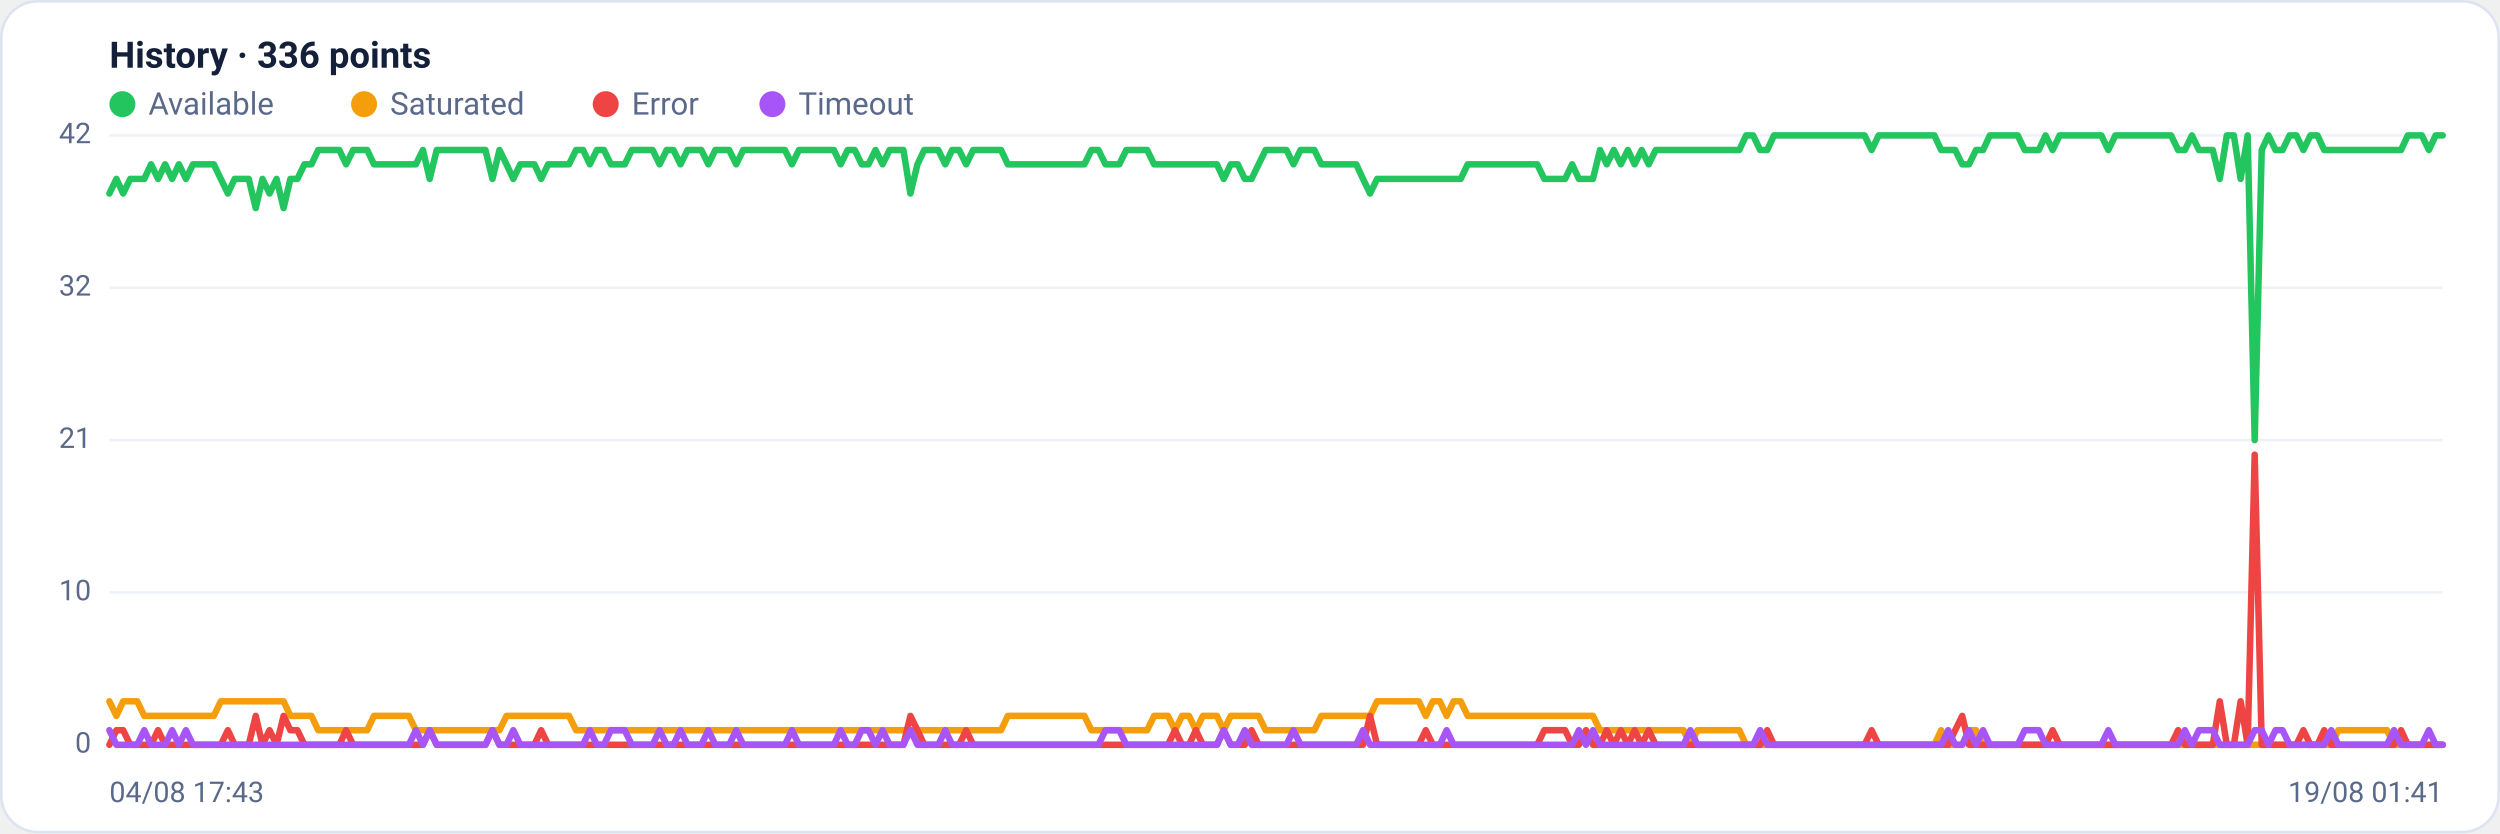
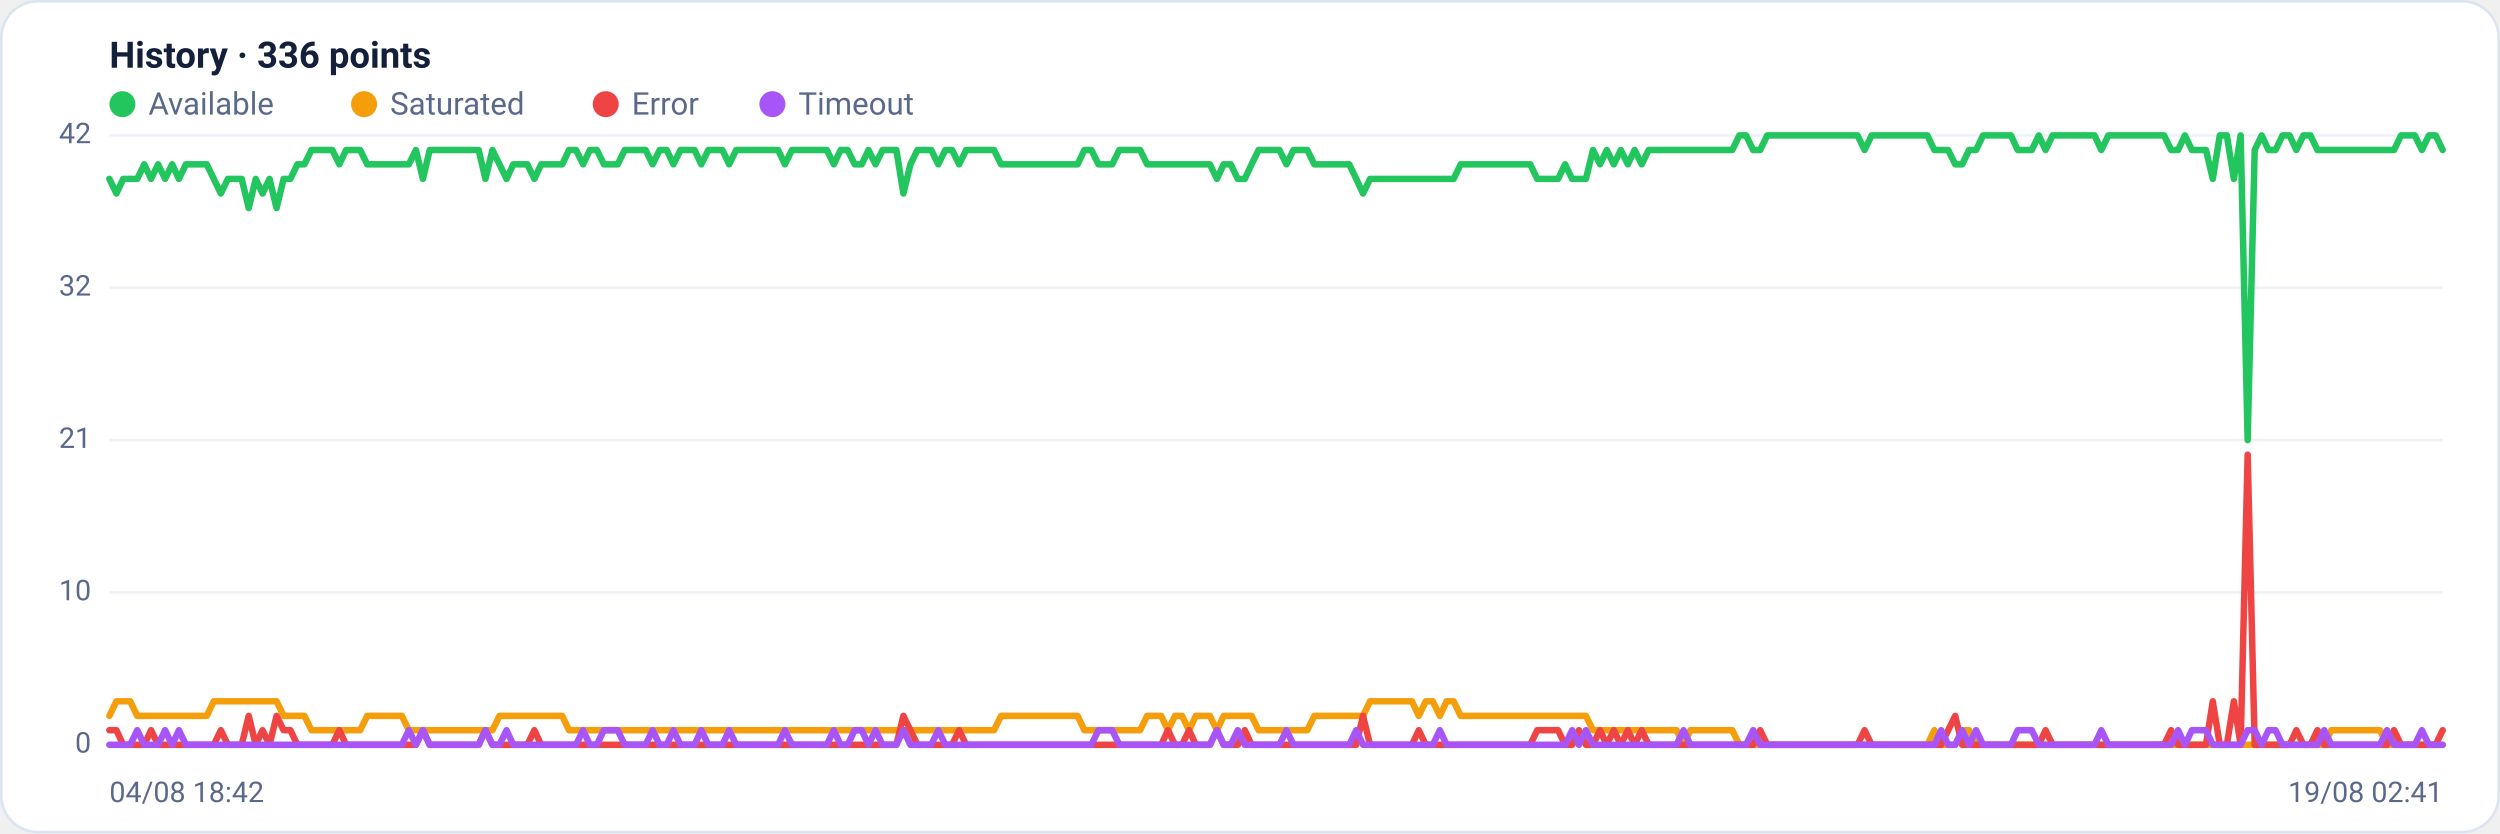
<svg xmlns="http://www.w3.org/2000/svg" viewBox="0 0 960 320" width="960" height="320" font-family="Segoe UI, system-ui, -apple-system, Roboto, Helvetica, Arial, sans-serif" role="img" aria-label="Availability history per region">
  <rect x="0.5" y="0.5" width="959" height="319" rx="14" fill="#ffffff" stroke="#dce3f1" />
  <text x="42" y="26" font-size="14" font-weight="600" fill="#14203a">History · 336 points</text>
  <circle cx="47" cy="40" r="5" fill="#22c55e" />
  <text x="57" y="44" font-size="12" fill="#5a688a">Available</text>
  <circle cx="139.8" cy="40" r="5" fill="#f59e0b" />
  <text x="149.8" y="44" font-size="12" fill="#5a688a">Saturated</text>
  <circle cx="232.6" cy="40" r="5" fill="#ef4444" />
  <text x="242.6" y="44" font-size="12" fill="#5a688a">Error</text>
  <circle cx="296.6" cy="40" r="5" fill="#a855f7" />
  <text x="306.6" y="44" font-size="12" fill="#5a688a">Timeout</text>
  <line x1="42" y1="286.0" x2="938" y2="286.0" stroke="#eef2f7" stroke-width="1" />
  <text x="35" y="289.0" text-anchor="end" font-size="11" fill="#5a688a">0</text>
  <line x1="42" y1="227.5" x2="938" y2="227.5" stroke="#eef2f7" stroke-width="1" />
  <text x="35" y="230.5" text-anchor="end" font-size="11" fill="#5a688a">10</text>
  <line x1="42" y1="169.0" x2="938" y2="169.0" stroke="#eef2f7" stroke-width="1" />
  <text x="35" y="172.0" text-anchor="end" font-size="11" fill="#5a688a">21</text>
  <line x1="42" y1="110.5" x2="938" y2="110.5" stroke="#eef2f7" stroke-width="1" />
  <text x="35" y="113.5" text-anchor="end" font-size="11" fill="#5a688a">32</text>
  <line x1="42" y1="52.0" x2="938" y2="52.0" stroke="#eef2f7" stroke-width="1" />
  <text x="35" y="55.0" text-anchor="end" font-size="11" fill="#5a688a">42</text>
-   <polyline fill="none" stroke="#22c55e" stroke-width="2.5" stroke-linejoin="round" stroke-linecap="round" points="42.0,74.3 44.7,68.7 47.3,74.3 50.0,68.7 52.7,68.7 55.4,68.7 58.0,63.1 60.7,68.7 63.4,63.1 66.1,68.7 68.7,63.1 71.4,68.7 74.1,63.1 76.8,63.1 79.4,63.1 82.1,63.1 84.8,68.7 87.5,74.3 90.1,68.7 92.8,68.7 95.5,68.7 98.2,79.9 100.8,68.7 103.5,74.3 106.2,68.7 108.9,79.9 111.5,68.7 114.2,68.7 116.9,63.1 119.6,63.1 122.2,57.6 124.9,57.6 127.6,57.6 130.3,57.6 132.9,63.1 135.6,57.6 138.3,57.6 141.0,57.6 143.6,63.1 146.3,63.1 149.0,63.1 151.7,63.1 154.3,63.1 157.0,63.1 159.7,63.1 162.4,57.6 165.0,68.7 167.7,57.6 170.4,57.6 173.1,57.6 175.7,57.6 178.4,57.6 181.1,57.6 183.8,57.6 186.4,57.6 189.1,68.7 191.8,57.6 194.5,63.1 197.1,68.7 199.8,63.1 202.5,63.1 205.2,63.1 207.8,68.7 210.5,63.1 213.2,63.1 215.9,63.1 218.5,63.1 221.2,57.6 223.9,57.6 226.5,63.1 229.2,57.6 231.9,57.6 234.6,63.1 237.2,63.1 239.9,63.1 242.6,57.6 245.3,57.6 247.9,57.6 250.6,57.6 253.3,63.1 256.0,57.6 258.6,57.6 261.3,63.1 264.0,57.6 266.7,57.6 269.3,57.6 272.0,63.1 274.7,57.6 277.4,57.6 280.0,57.6 282.7,63.1 285.4,57.6 288.1,57.6 290.7,57.6 293.4,57.6 296.1,57.6 298.8,57.6 301.4,57.6 304.1,63.1 306.8,57.6 309.5,57.6 312.1,57.6 314.8,57.6 317.5,57.6 320.2,57.6 322.8,63.1 325.5,57.6 328.2,57.6 330.9,63.1 333.5,63.1 336.2,57.6 338.9,63.1 341.6,57.6 344.2,57.6 346.9,57.6 349.6,74.3 352.3,63.1 354.9,57.6 357.6,57.6 360.3,57.6 363.0,63.1 365.6,57.6 368.3,57.6 371.0,63.1 373.7,57.6 376.3,57.6 379.0,57.6 381.7,57.6 384.4,57.6 387.0,63.1 389.7,63.1 392.4,63.1 395.1,63.1 397.7,63.1 400.4,63.1 403.1,63.1 405.7,63.1 408.4,63.1 411.1,63.1 413.8,63.1 416.4,63.1 419.1,57.6 421.8,57.6 424.5,63.1 427.1,63.1 429.8,63.1 432.5,57.6 435.2,57.6 437.8,57.6 440.5,57.6 443.2,63.1 445.9,63.1 448.5,63.1 451.2,63.1 453.9,63.1 456.6,63.1 459.2,63.1 461.9,63.1 464.6,63.1 467.3,63.1 469.9,68.7 472.6,63.1 475.3,63.1 478.0,68.7 480.6,68.7 483.3,63.1 486.0,57.6 488.7,57.6 491.3,57.6 494.0,57.6 496.7,63.1 499.4,57.6 502.0,57.6 504.7,57.6 507.4,63.1 510.1,63.1 512.7,63.1 515.4,63.1 518.1,63.1 520.8,63.1 523.4,68.7 526.1,74.3 528.8,68.7 531.5,68.7 534.1,68.7 536.8,68.7 539.5,68.7 542.2,68.7 544.8,68.7 547.5,68.7 550.2,68.7 552.9,68.7 555.5,68.7 558.2,68.7 560.9,68.7 563.6,63.1 566.2,63.1 568.9,63.1 571.6,63.1 574.3,63.1 576.9,63.1 579.6,63.1 582.3,63.1 584.9,63.1 587.6,63.1 590.3,63.1 593.0,68.7 595.6,68.7 598.3,68.7 601.0,68.7 603.7,63.1 606.3,68.7 609.0,68.7 611.7,68.7 614.4,57.6 617.0,63.1 619.7,57.6 622.4,63.1 625.1,57.6 627.7,63.1 630.4,57.6 633.1,63.1 635.8,57.6 638.4,57.6 641.1,57.6 643.8,57.6 646.5,57.6 649.1,57.6 651.8,57.6 654.5,57.6 657.2,57.6 659.8,57.6 662.5,57.6 665.2,57.6 667.9,57.6 670.5,52.0 673.2,52.0 675.9,57.6 678.6,57.6 681.2,52.0 683.9,52.0 686.6,52.0 689.3,52.0 691.9,52.0 694.6,52.0 697.3,52.0 700.0,52.0 702.6,52.0 705.3,52.0 708.0,52.0 710.7,52.0 713.3,52.0 716.0,52.0 718.7,57.6 721.4,52.0 724.0,52.0 726.7,52.0 729.4,52.0 732.1,52.0 734.7,52.0 737.4,52.0 740.1,52.0 742.8,52.0 745.4,57.6 748.1,57.6 750.8,57.6 753.5,63.1 756.1,63.1 758.8,57.6 761.5,57.6 764.1,52.0 766.8,52.0 769.5,52.0 772.2,52.0 774.8,52.0 777.5,57.6 780.2,57.6 782.9,57.6 785.5,52.0 788.2,57.6 790.9,52.0 793.6,52.0 796.2,52.0 798.9,52.0 801.6,52.0 804.3,52.0 806.9,52.0 809.6,57.6 812.3,52.0 815.0,52.0 817.6,52.0 820.3,52.0 823.0,52.0 825.7,52.0 828.3,52.0 831.0,52.0 833.7,52.0 836.4,57.6 839.0,57.6 841.7,52.0 844.4,57.6 847.1,57.6 849.7,57.6 852.4,68.7 855.1,52.0 857.8,52.0 860.4,68.7 863.1,52.0 865.8,169.0 868.5,57.6 871.1,52.0 873.8,57.6 876.5,57.6 879.2,52.0 881.8,52.0 884.5,57.6 887.2,52.0 889.9,52.0 892.5,57.6 895.2,57.6 897.9,57.6 900.6,57.6 903.2,57.6 905.9,57.6 908.6,57.6 911.3,57.6 913.9,57.6 916.6,57.6 919.3,57.6 922.0,57.6 924.6,52.0 927.3,52.0 930.0,52.0 932.7,57.6 935.3,52.0 938.0,52.0" />
-   <polyline fill="none" stroke="#f59e0b" stroke-width="2.5" stroke-linejoin="round" stroke-linecap="round" points="42.0,269.3 44.7,274.9 47.3,269.3 50.0,269.3 52.7,269.3 55.4,274.9 58.0,274.9 60.7,274.9 63.4,274.9 66.1,274.9 68.7,274.9 71.4,274.9 74.1,274.9 76.8,274.9 79.4,274.9 82.1,274.9 84.8,269.3 87.5,269.3 90.1,269.3 92.8,269.3 95.5,269.3 98.2,269.3 100.8,269.3 103.5,269.3 106.2,269.3 108.9,269.3 111.5,274.9 114.2,274.9 116.9,274.9 119.6,274.9 122.2,280.4 124.9,280.4 127.6,280.4 130.3,280.4 132.9,280.4 135.6,280.4 138.3,280.4 141.0,280.4 143.6,274.9 146.3,274.9 149.0,274.9 151.7,274.9 154.3,274.9 157.0,274.9 159.7,280.4 162.4,280.4 165.0,280.4 167.7,280.4 170.4,280.4 173.1,280.4 175.7,280.4 178.4,280.4 181.1,280.4 183.8,280.4 186.4,280.4 189.1,280.4 191.8,280.4 194.5,274.9 197.1,274.9 199.8,274.9 202.5,274.9 205.2,274.9 207.8,274.9 210.5,274.9 213.2,274.9 215.9,274.9 218.5,274.9 221.2,280.4 223.9,280.4 226.5,280.4 229.2,280.4 231.9,280.4 234.6,280.4 237.2,280.4 239.9,280.4 242.6,280.4 245.3,280.4 247.9,280.4 250.6,280.4 253.3,280.4 256.0,280.4 258.6,280.4 261.3,280.4 264.0,280.4 266.7,280.4 269.3,280.4 272.0,280.4 274.7,280.4 277.4,280.4 280.0,280.4 282.7,280.4 285.4,280.4 288.1,280.4 290.7,280.4 293.4,280.4 296.1,280.4 298.8,280.4 301.4,280.4 304.1,280.4 306.8,280.4 309.5,280.4 312.1,280.4 314.8,280.4 317.5,280.4 320.2,280.4 322.8,280.4 325.5,280.4 328.2,280.4 330.9,280.4 333.5,280.4 336.2,280.4 338.9,280.4 341.6,280.4 344.2,280.4 346.9,280.4 349.6,280.4 352.3,280.4 354.9,280.4 357.6,280.4 360.3,280.4 363.0,280.4 365.6,280.4 368.3,280.4 371.0,280.4 373.7,280.4 376.3,280.4 379.0,280.4 381.7,280.4 384.4,280.4 387.0,274.9 389.7,274.9 392.4,274.9 395.1,274.9 397.7,274.9 400.4,274.9 403.1,274.9 405.7,274.9 408.4,274.9 411.1,274.9 413.8,274.9 416.4,274.9 419.1,280.4 421.8,280.4 424.5,280.4 427.1,280.4 429.8,280.4 432.5,280.4 435.2,280.4 437.8,280.4 440.5,280.4 443.2,274.9 445.9,274.9 448.5,274.9 451.2,280.4 453.9,274.9 456.6,274.9 459.2,280.4 461.9,274.9 464.6,274.9 467.3,274.9 469.9,280.4 472.6,274.9 475.3,274.9 478.0,274.9 480.6,274.9 483.3,274.9 486.0,280.4 488.7,280.4 491.3,280.4 494.0,280.4 496.7,280.4 499.4,280.4 502.0,280.4 504.7,280.4 507.4,274.9 510.1,274.9 512.7,274.9 515.4,274.9 518.1,274.9 520.8,274.9 523.4,274.9 526.1,274.9 528.8,269.3 531.5,269.3 534.1,269.3 536.8,269.3 539.5,269.3 542.2,269.3 544.8,269.3 547.5,274.9 550.2,269.3 552.9,269.3 555.5,274.9 558.2,269.3 560.9,269.3 563.6,274.9 566.2,274.9 568.9,274.9 571.6,274.9 574.3,274.9 576.9,274.9 579.6,274.9 582.3,274.9 584.9,274.9 587.6,274.9 590.3,274.9 593.0,274.9 595.6,274.9 598.3,274.9 601.0,274.9 603.7,274.9 606.3,274.9 609.0,274.9 611.7,274.9 614.4,280.4 617.0,280.4 619.7,280.4 622.4,280.4 625.1,280.4 627.7,280.4 630.4,280.4 633.1,280.4 635.8,280.4 638.4,280.4 641.1,280.4 643.8,280.4 646.5,280.4 649.1,286.0 651.8,280.4 654.5,280.4 657.2,280.4 659.8,280.4 662.5,280.4 665.2,280.4 667.9,280.4 670.5,286.0 673.2,286.0 675.9,286.0 678.6,286.0 681.2,286.0 683.9,286.0 686.6,286.0 689.3,286.0 691.9,286.0 694.6,286.0 697.3,286.0 700.0,286.0 702.6,286.0 705.3,286.0 708.0,286.0 710.7,286.0 713.3,286.0 716.0,286.0 718.7,286.0 721.4,286.0 724.0,286.0 726.7,286.0 729.4,286.0 732.1,286.0 734.7,286.0 737.4,286.0 740.1,286.0 742.8,286.0 745.4,280.4 748.1,286.0 750.8,286.0 753.5,286.0 756.1,280.4 758.8,280.4 761.5,286.0 764.1,286.0 766.8,286.0 769.5,286.0 772.2,286.0 774.8,286.0 777.5,286.0 780.2,286.0 782.9,286.0 785.5,286.0 788.2,286.0 790.9,286.0 793.6,286.0 796.2,286.0 798.9,286.0 801.6,286.0 804.3,286.0 806.9,286.0 809.6,286.0 812.3,286.0 815.0,286.0 817.6,286.0 820.3,286.0 823.0,286.0 825.7,286.0 828.3,286.0 831.0,286.0 833.7,286.0 836.4,286.0 839.0,286.0 841.7,286.0 844.4,286.0 847.1,286.0 849.7,286.0 852.4,286.0 855.1,286.0 857.8,286.0 860.4,286.0 863.1,286.0 865.8,286.0 868.5,286.0 871.1,286.0 873.8,286.0 876.5,286.0 879.2,286.0 881.8,286.0 884.5,286.0 887.2,286.0 889.9,286.0 892.5,286.0 895.2,286.0 897.9,280.4 900.6,280.4 903.2,280.4 905.9,280.4 908.6,280.4 911.3,280.4 913.9,280.4 916.6,280.4 919.3,286.0 922.0,286.0 924.6,286.0 927.3,286.0 930.0,286.0 932.7,286.0 935.3,286.0 938.0,286.0" />
-   <polyline fill="none" stroke="#ef4444" stroke-width="2.5" stroke-linejoin="round" stroke-linecap="round" points="42.0,286.0 44.7,280.4 47.3,280.4 50.0,286.0 52.7,286.0 55.4,286.0 58.0,286.0 60.7,280.4 63.4,286.0 66.1,286.0 68.7,286.0 71.4,286.0 74.1,286.0 76.8,286.0 79.4,286.0 82.1,286.0 84.8,286.0 87.5,280.4 90.1,286.0 92.8,286.0 95.5,286.0 98.2,274.9 100.8,286.0 103.5,280.4 106.2,286.0 108.9,274.9 111.5,280.4 114.2,280.4 116.9,286.0 119.6,286.0 122.2,286.0 124.9,286.0 127.6,286.0 130.3,286.0 132.9,280.4 135.6,286.0 138.3,286.0 141.0,286.0 143.6,286.0 146.3,286.0 149.0,286.0 151.7,286.0 154.3,286.0 157.0,286.0 159.7,286.0 162.4,286.0 165.0,280.4 167.7,286.0 170.4,286.0 173.1,286.0 175.7,286.0 178.4,286.0 181.1,286.0 183.8,286.0 186.4,286.0 189.1,280.4 191.8,286.0 194.5,286.0 197.1,286.0 199.8,286.0 202.5,286.0 205.2,286.0 207.8,280.4 210.5,286.0 213.2,286.0 215.9,286.0 218.5,286.0 221.2,286.0 223.9,286.0 226.5,286.0 229.2,286.0 231.9,286.0 234.6,286.0 237.2,286.0 239.9,286.0 242.6,286.0 245.3,286.0 247.9,286.0 250.6,286.0 253.3,286.0 256.0,286.0 258.6,286.0 261.3,286.0 264.0,286.0 266.7,286.0 269.3,286.0 272.0,286.0 274.7,286.0 277.4,286.0 280.0,286.0 282.7,286.0 285.4,286.0 288.1,286.0 290.7,286.0 293.4,286.0 296.1,286.0 298.8,286.0 301.4,286.0 304.1,286.0 306.8,286.0 309.5,286.0 312.1,286.0 314.8,286.0 317.5,286.0 320.2,286.0 322.8,286.0 325.5,286.0 328.2,286.0 330.9,286.0 333.5,286.0 336.2,286.0 338.9,286.0 341.6,286.0 344.2,286.0 346.9,286.0 349.6,274.9 352.3,280.4 354.9,286.0 357.6,286.0 360.3,286.0 363.0,286.0 365.6,286.0 368.3,286.0 371.0,280.4 373.7,286.0 376.3,286.0 379.0,286.0 381.7,286.0 384.4,286.0 387.0,286.0 389.7,286.0 392.4,286.0 395.1,286.0 397.7,286.0 400.4,286.0 403.1,286.0 405.7,286.0 408.4,286.0 411.1,286.0 413.8,286.0 416.4,286.0 419.1,286.0 421.8,286.0 424.5,286.0 427.1,286.0 429.8,286.0 432.5,286.0 435.2,286.0 437.8,286.0 440.5,286.0 443.2,286.0 445.9,286.0 448.5,286.0 451.2,280.4 453.9,286.0 456.6,286.0 459.2,280.4 461.9,286.0 464.6,286.0 467.3,286.0 469.9,280.4 472.6,286.0 475.3,286.0 478.0,286.0 480.6,280.4 483.3,286.0 486.0,286.0 488.7,286.0 491.3,286.0 494.0,286.0 496.7,286.0 499.4,286.0 502.0,286.0 504.7,286.0 507.4,286.0 510.1,286.0 512.7,286.0 515.4,286.0 518.1,286.0 520.8,286.0 523.4,286.0 526.1,274.9 528.8,286.0 531.5,286.0 534.1,286.0 536.8,286.0 539.5,286.0 542.2,286.0 544.8,286.0 547.5,280.4 550.2,286.0 552.9,286.0 555.5,286.0 558.2,286.0 560.9,286.0 563.6,286.0 566.2,286.0 568.9,286.0 571.6,286.0 574.3,286.0 576.9,286.0 579.6,286.0 582.3,286.0 584.9,286.0 587.6,286.0 590.3,286.0 593.0,280.4 595.6,280.4 598.3,280.4 601.0,280.4 603.7,286.0 606.3,286.0 609.0,280.4 611.7,286.0 614.4,286.0 617.0,280.4 619.7,286.0 622.4,280.4 625.1,286.0 627.7,280.4 630.4,286.0 633.1,280.4 635.8,286.0 638.4,286.0 641.1,286.0 643.8,286.0 646.5,286.0 649.1,286.0 651.8,286.0 654.5,286.0 657.2,286.0 659.8,286.0 662.5,286.0 665.2,286.0 667.9,286.0 670.5,286.0 673.2,286.0 675.9,286.0 678.6,280.4 681.2,286.0 683.9,286.0 686.6,286.0 689.3,286.0 691.9,286.0 694.6,286.0 697.3,286.0 700.0,286.0 702.6,286.0 705.3,286.0 708.0,286.0 710.7,286.0 713.3,286.0 716.0,286.0 718.7,280.4 721.4,286.0 724.0,286.0 726.7,286.0 729.4,286.0 732.1,286.0 734.7,286.0 737.4,286.0 740.1,286.0 742.8,286.0 745.4,286.0 748.1,286.0 750.8,280.4 753.5,274.9 756.1,286.0 758.8,286.0 761.5,286.0 764.1,286.0 766.8,286.0 769.5,286.0 772.2,286.0 774.8,286.0 777.5,286.0 780.2,286.0 782.9,286.0 785.5,286.0 788.2,280.4 790.9,286.0 793.6,286.0 796.2,286.0 798.9,286.0 801.6,286.0 804.3,286.0 806.9,286.0 809.6,286.0 812.3,286.0 815.0,286.0 817.6,286.0 820.3,286.0 823.0,286.0 825.7,286.0 828.3,286.0 831.0,286.0 833.7,286.0 836.4,280.4 839.0,286.0 841.7,286.0 844.4,286.0 847.1,286.0 849.7,286.0 852.4,269.3 855.1,286.0 857.8,286.0 860.4,269.3 863.1,286.0 865.8,174.6 868.5,286.0 871.1,286.0 873.8,286.0 876.5,286.0 879.2,286.0 881.8,286.0 884.5,280.4 887.2,286.0 889.9,286.0 892.5,280.4 895.2,286.0 897.9,286.0 900.6,286.0 903.2,286.0 905.9,286.0 908.6,286.0 911.3,286.0 913.9,286.0 916.6,286.0 919.3,286.0 922.0,280.4 924.6,286.0 927.3,286.0 930.0,286.0 932.7,286.0 935.3,286.0 938.0,286.0" />
-   <polyline fill="none" stroke="#a855f7" stroke-width="2.5" stroke-linejoin="round" stroke-linecap="round" points="42.0,280.4 44.7,286.0 47.3,286.0 50.0,286.0 52.7,286.0 55.4,280.4 58.0,286.0 60.7,286.0 63.4,286.0 66.1,280.4 68.7,286.0 71.4,280.4 74.1,286.0 76.8,286.0 79.4,286.0 82.1,286.0 84.8,286.0 87.5,286.0 90.1,286.0 92.8,286.0 95.5,286.0 98.2,286.0 100.8,286.0 103.5,286.0 106.2,286.0 108.9,286.0 111.5,286.0 114.2,286.0 116.9,286.0 119.6,286.0 122.2,286.0 124.9,286.0 127.6,286.0 130.3,286.0 132.9,286.0 135.6,286.0 138.3,286.0 141.0,286.0 143.6,286.0 146.3,286.0 149.0,286.0 151.7,286.0 154.3,286.0 157.0,286.0 159.7,280.4 162.4,286.0 165.0,280.4 167.7,286.0 170.4,286.0 173.1,286.0 175.7,286.0 178.4,286.0 181.1,286.0 183.8,286.0 186.4,286.0 189.1,280.4 191.8,286.0 194.5,286.0 197.1,280.4 199.8,286.0 202.5,286.0 205.2,286.0 207.8,286.0 210.5,286.0 213.2,286.0 215.9,286.0 218.5,286.0 221.2,286.0 223.9,286.0 226.5,280.4 229.2,286.0 231.9,286.0 234.6,280.4 237.2,280.4 239.9,280.4 242.6,286.0 245.3,286.0 247.9,286.0 250.6,286.0 253.3,280.4 256.0,286.0 258.6,286.0 261.3,280.4 264.0,286.0 266.7,286.0 269.3,286.0 272.0,280.4 274.7,286.0 277.4,286.0 280.0,286.0 282.7,280.4 285.4,286.0 288.1,286.0 290.7,286.0 293.4,286.0 296.1,286.0 298.8,286.0 301.4,286.0 304.1,280.4 306.8,286.0 309.5,286.0 312.1,286.0 314.8,286.0 317.5,286.0 320.2,286.0 322.8,280.4 325.5,286.0 328.2,286.0 330.9,280.4 333.5,280.4 336.2,286.0 338.9,280.4 341.6,286.0 344.2,286.0 346.9,286.0 349.6,280.4 352.3,286.0 354.9,286.0 357.6,286.0 360.3,286.0 363.0,280.4 365.6,286.0 368.3,286.0 371.0,286.0 373.7,286.0 376.3,286.0 379.0,286.0 381.7,286.0 384.4,286.0 387.0,286.0 389.7,286.0 392.4,286.0 395.1,286.0 397.7,286.0 400.4,286.0 403.1,286.0 405.7,286.0 408.4,286.0 411.1,286.0 413.8,286.0 416.4,286.0 419.1,286.0 421.8,286.0 424.5,280.4 427.1,280.4 429.8,280.4 432.5,286.0 435.2,286.0 437.8,286.0 440.5,286.0 443.2,286.0 445.9,286.0 448.5,286.0 451.2,286.0 453.9,286.0 456.6,286.0 459.2,286.0 461.9,286.0 464.6,286.0 467.3,286.0 469.9,280.4 472.6,286.0 475.3,286.0 478.0,280.4 480.6,286.0 483.3,286.0 486.0,286.0 488.7,286.0 491.3,286.0 494.0,286.0 496.7,280.4 499.4,286.0 502.0,286.0 504.7,286.0 507.4,286.0 510.1,286.0 512.7,286.0 515.4,286.0 518.1,286.0 520.8,286.0 523.4,280.4 526.1,286.0 528.8,286.0 531.5,286.0 534.1,286.0 536.8,286.0 539.5,286.0 542.2,286.0 544.8,286.0 547.5,286.0 550.2,286.0 552.9,286.0 555.5,280.4 558.2,286.0 560.9,286.0 563.6,286.0 566.2,286.0 568.9,286.0 571.6,286.0 574.3,286.0 576.9,286.0 579.6,286.0 582.3,286.0 584.9,286.0 587.6,286.0 590.3,286.0 593.0,286.0 595.6,286.0 598.3,286.0 601.0,286.0 603.7,286.0 606.3,280.4 609.0,286.0 611.7,280.4 614.4,286.0 617.0,286.0 619.7,286.0 622.4,286.0 625.1,286.0 627.7,286.0 630.4,286.0 633.1,286.0 635.8,286.0 638.4,286.0 641.1,286.0 643.8,286.0 646.5,286.0 649.1,280.4 651.8,286.0 654.5,286.0 657.2,286.0 659.8,286.0 662.5,286.0 665.2,286.0 667.9,286.0 670.5,286.0 673.2,286.0 675.9,280.4 678.6,286.0 681.2,286.0 683.9,286.0 686.6,286.0 689.3,286.0 691.9,286.0 694.6,286.0 697.3,286.0 700.0,286.0 702.6,286.0 705.3,286.0 708.0,286.0 710.7,286.0 713.3,286.0 716.0,286.0 718.7,286.0 721.4,286.0 724.0,286.0 726.7,286.0 729.4,286.0 732.1,286.0 734.7,286.0 737.4,286.0 740.1,286.0 742.8,286.0 745.4,286.0 748.1,280.4 750.8,286.0 753.5,286.0 756.1,280.4 758.8,286.0 761.5,280.4 764.1,286.0 766.8,286.0 769.5,286.0 772.2,286.0 774.8,286.0 777.5,280.4 780.2,280.4 782.9,280.4 785.5,286.0 788.2,286.0 790.9,286.0 793.6,286.0 796.2,286.0 798.9,286.0 801.6,286.0 804.3,286.0 806.9,286.0 809.6,280.4 812.3,286.0 815.0,286.0 817.6,286.0 820.3,286.0 823.0,286.0 825.7,286.0 828.3,286.0 831.0,286.0 833.7,286.0 836.4,286.0 839.0,280.4 841.7,286.0 844.4,280.4 847.1,280.4 849.7,280.4 852.4,286.0 855.1,286.0 857.8,286.0 860.4,286.0 863.1,286.0 865.8,280.4 868.5,280.4 871.1,286.0 873.8,280.4 876.5,280.4 879.2,286.0 881.8,286.0 884.5,286.0 887.2,286.0 889.9,286.0 892.5,286.0 895.2,280.4 897.9,286.0 900.6,286.0 903.2,286.0 905.9,286.0 908.6,286.0 911.3,286.0 913.9,286.0 916.6,286.0 919.3,280.4 922.0,286.0 924.6,286.0 927.3,286.0 930.0,286.0 932.7,280.4 935.3,286.0 938.0,286.0" />
-   <text x="42" y="308" font-size="11" fill="#5a688a">04/08 17:43</text>
-   <text x="938" y="308" text-anchor="end" font-size="11" fill="#5a688a">19/08 01:41</text>
+   <polyline fill="none" stroke="#22c55e" stroke-width="2.5" stroke-linejoin="round" stroke-linecap="round" points="42.0,68.7 44.7,74.3 47.3,68.7 50.0,68.7 52.7,68.7 55.4,63.1 58.0,68.7 60.7,63.1 63.4,68.7 66.1,63.1 68.7,68.7 71.4,63.1 74.1,63.1 76.8,63.1 79.4,63.1 82.1,68.7 84.8,74.3 87.5,68.7 90.1,68.7 92.8,68.7 95.5,79.9 98.2,68.7 100.8,74.3 103.5,68.7 106.2,79.9 108.9,68.7 111.5,68.7 114.2,63.1 116.9,63.1 119.6,57.6 122.2,57.6 124.9,57.6 127.6,57.6 130.3,63.1 132.9,57.6 135.6,57.6 138.3,57.6 141.0,63.1 143.6,63.1 146.3,63.1 149.0,63.1 151.7,63.1 154.3,63.1 157.0,63.1 159.7,57.6 162.4,68.7 165.0,57.6 167.7,57.6 170.4,57.6 173.1,57.6 175.7,57.6 178.4,57.6 181.1,57.6 183.8,57.6 186.4,68.7 189.1,57.6 191.8,63.1 194.5,68.7 197.1,63.1 199.8,63.1 202.5,63.1 205.2,68.7 207.8,63.1 210.5,63.1 213.2,63.1 215.9,63.1 218.5,57.6 221.2,57.6 223.9,63.1 226.5,57.6 229.2,57.6 231.9,63.1 234.6,63.1 237.2,63.1 239.9,57.6 242.6,57.6 245.3,57.6 247.9,57.6 250.6,63.1 253.3,57.6 256.0,57.6 258.6,63.1 261.3,57.6 264.0,57.6 266.7,57.6 269.3,63.1 272.0,57.6 274.7,57.6 277.4,57.6 280.0,63.1 282.7,57.6 285.4,57.6 288.1,57.6 290.7,57.6 293.4,57.6 296.1,57.6 298.8,57.6 301.4,63.1 304.1,57.6 306.8,57.6 309.5,57.6 312.1,57.6 314.8,57.6 317.5,57.6 320.2,63.1 322.8,57.6 325.5,57.6 328.2,63.1 330.9,63.1 333.5,57.6 336.2,63.1 338.9,57.6 341.6,57.6 344.2,57.6 346.9,74.3 349.6,63.1 352.3,57.6 354.9,57.6 357.6,57.6 360.3,63.1 363.0,57.6 365.6,57.6 368.3,63.1 371.0,57.6 373.7,57.6 376.3,57.6 379.0,57.6 381.7,57.6 384.4,63.1 387.0,63.1 389.7,63.1 392.4,63.1 395.1,63.1 397.7,63.1 400.4,63.1 403.1,63.1 405.7,63.1 408.4,63.1 411.1,63.1 413.8,63.1 416.4,57.6 419.1,57.6 421.8,63.1 424.5,63.1 427.1,63.1 429.8,57.6 432.5,57.6 435.2,57.6 437.8,57.6 440.5,63.1 443.2,63.1 445.9,63.1 448.5,63.1 451.2,63.1 453.9,63.1 456.6,63.1 459.2,63.1 461.9,63.1 464.6,63.1 467.3,68.7 469.9,63.1 472.6,63.1 475.3,68.7 478.0,68.7 480.6,63.1 483.3,57.6 486.0,57.6 488.7,57.6 491.3,57.6 494.0,63.1 496.7,57.6 499.4,57.6 502.0,57.6 504.7,63.1 507.4,63.1 510.1,63.1 512.7,63.1 515.4,63.1 518.1,63.1 520.8,68.7 523.4,74.3 526.1,68.7 528.8,68.7 531.5,68.7 534.1,68.7 536.8,68.7 539.5,68.7 542.2,68.7 544.8,68.7 547.5,68.7 550.2,68.7 552.9,68.7 555.5,68.7 558.2,68.7 560.9,63.1 563.6,63.1 566.2,63.1 568.9,63.1 571.6,63.1 574.3,63.1 576.9,63.1 579.6,63.1 582.3,63.1 584.9,63.1 587.6,63.1 590.3,68.7 593.0,68.7 595.6,68.7 598.3,68.7 601.0,63.1 603.7,68.7 606.3,68.7 609.0,68.7 611.7,57.6 614.4,63.1 617.0,57.6 619.7,63.1 622.4,57.6 625.1,63.1 627.7,57.6 630.4,63.1 633.1,57.6 635.8,57.6 638.4,57.6 641.1,57.6 643.8,57.6 646.5,57.6 649.1,57.6 651.8,57.6 654.5,57.6 657.2,57.6 659.8,57.6 662.5,57.6 665.2,57.6 667.9,52.0 670.5,52.0 673.2,57.6 675.9,57.6 678.6,52.0 681.2,52.0 683.9,52.0 686.6,52.0 689.3,52.0 691.9,52.0 694.6,52.0 697.3,52.0 700.0,52.0 702.6,52.0 705.3,52.0 708.0,52.0 710.7,52.0 713.3,52.0 716.0,57.6 718.7,52.0 721.4,52.0 724.0,52.0 726.7,52.0 729.4,52.0 732.1,52.0 734.7,52.0 737.4,52.0 740.1,52.0 742.8,57.6 745.4,57.6 748.1,57.6 750.8,63.1 753.5,63.1 756.1,57.6 758.8,57.6 761.5,52.0 764.1,52.0 766.8,52.0 769.5,52.0 772.2,52.0 774.8,57.6 777.5,57.6 780.2,57.6 782.9,52.0 785.5,57.6 788.2,52.0 790.9,52.0 793.6,52.0 796.2,52.0 798.9,52.0 801.6,52.0 804.3,52.0 806.9,57.6 809.6,52.0 812.3,52.0 815.0,52.0 817.6,52.0 820.3,52.0 823.0,52.0 825.7,52.0 828.3,52.0 831.0,52.0 833.7,57.6 836.4,57.6 839.0,52.0 841.7,57.6 844.4,57.6 847.1,57.6 849.7,68.7 852.4,52.0 855.1,52.0 857.8,68.7 860.4,52.0 863.1,169.0 865.8,57.6 868.5,52.0 871.1,57.6 873.8,57.6 876.5,52.0 879.2,52.0 881.8,57.6 884.5,52.0 887.2,52.0 889.9,57.6 892.5,57.6 895.2,57.6 897.9,57.6 900.6,57.6 903.2,57.6 905.9,57.6 908.6,57.6 911.3,57.6 913.9,57.6 916.6,57.6 919.3,57.6 922.0,52.0 924.6,52.0 927.3,52.0 930.0,57.6 932.7,52.0 935.3,52.0 938.0,57.6" />
+   <polyline fill="none" stroke="#f59e0b" stroke-width="2.5" stroke-linejoin="round" stroke-linecap="round" points="42.0,274.9 44.7,269.3 47.3,269.3 50.0,269.3 52.7,274.9 55.4,274.9 58.0,274.9 60.7,274.9 63.4,274.9 66.1,274.9 68.7,274.9 71.4,274.9 74.1,274.9 76.8,274.9 79.4,274.9 82.1,269.3 84.8,269.3 87.5,269.3 90.1,269.3 92.8,269.3 95.5,269.3 98.2,269.3 100.8,269.3 103.5,269.3 106.2,269.3 108.9,274.9 111.5,274.9 114.2,274.9 116.9,274.9 119.6,280.4 122.2,280.4 124.9,280.4 127.6,280.4 130.3,280.4 132.9,280.4 135.6,280.4 138.3,280.4 141.0,274.9 143.6,274.9 146.3,274.9 149.0,274.9 151.7,274.9 154.3,274.9 157.0,280.4 159.7,280.4 162.4,280.4 165.0,280.4 167.7,280.4 170.4,280.4 173.1,280.4 175.7,280.4 178.4,280.4 181.1,280.4 183.8,280.4 186.4,280.4 189.1,280.4 191.8,274.9 194.5,274.9 197.1,274.9 199.8,274.9 202.5,274.9 205.2,274.9 207.8,274.9 210.5,274.9 213.2,274.9 215.9,274.9 218.5,280.4 221.2,280.4 223.9,280.4 226.5,280.4 229.2,280.4 231.9,280.4 234.6,280.4 237.2,280.4 239.9,280.4 242.6,280.4 245.3,280.4 247.9,280.4 250.6,280.4 253.3,280.4 256.0,280.4 258.6,280.4 261.3,280.4 264.0,280.4 266.7,280.4 269.3,280.4 272.0,280.4 274.7,280.4 277.4,280.4 280.0,280.4 282.7,280.4 285.4,280.4 288.1,280.4 290.7,280.4 293.4,280.4 296.1,280.4 298.8,280.4 301.4,280.4 304.1,280.4 306.8,280.4 309.5,280.4 312.1,280.4 314.8,280.4 317.5,280.4 320.2,280.4 322.8,280.4 325.5,280.4 328.2,280.4 330.9,280.4 333.5,280.4 336.2,280.4 338.9,280.4 341.6,280.4 344.2,280.4 346.9,280.4 349.6,280.4 352.3,280.4 354.9,280.4 357.6,280.4 360.3,280.4 363.0,280.4 365.6,280.4 368.3,280.4 371.0,280.4 373.7,280.4 376.3,280.4 379.0,280.4 381.7,280.4 384.4,274.9 387.0,274.9 389.7,274.9 392.4,274.9 395.1,274.9 397.7,274.9 400.4,274.9 403.1,274.9 405.7,274.9 408.4,274.9 411.1,274.9 413.8,274.9 416.4,280.4 419.1,280.4 421.8,280.4 424.5,280.4 427.1,280.4 429.8,280.4 432.5,280.4 435.2,280.4 437.8,280.4 440.5,274.9 443.2,274.9 445.9,274.9 448.5,280.4 451.2,274.9 453.9,274.9 456.6,280.4 459.2,274.9 461.9,274.9 464.6,274.9 467.3,280.4 469.9,274.9 472.6,274.9 475.3,274.9 478.0,274.9 480.6,274.9 483.3,280.4 486.0,280.4 488.7,280.4 491.3,280.4 494.0,280.4 496.7,280.4 499.4,280.4 502.0,280.4 504.7,274.9 507.4,274.9 510.1,274.9 512.7,274.9 515.4,274.9 518.1,274.9 520.8,274.9 523.4,274.9 526.1,269.3 528.8,269.3 531.5,269.3 534.1,269.3 536.8,269.3 539.5,269.3 542.2,269.3 544.8,274.9 547.5,269.3 550.2,269.3 552.9,274.9 555.5,269.3 558.2,269.3 560.9,274.9 563.6,274.9 566.2,274.9 568.9,274.9 571.6,274.9 574.3,274.9 576.9,274.9 579.6,274.9 582.3,274.9 584.9,274.9 587.6,274.9 590.3,274.9 593.0,274.9 595.6,274.9 598.3,274.9 601.0,274.9 603.7,274.9 606.3,274.9 609.0,274.9 611.7,280.4 614.4,280.4 617.0,280.4 619.7,280.4 622.4,280.4 625.1,280.4 627.7,280.4 630.4,280.4 633.1,280.4 635.8,280.4 638.4,280.4 641.1,280.4 643.8,280.4 646.5,286.0 649.1,280.4 651.8,280.4 654.5,280.4 657.2,280.4 659.8,280.4 662.5,280.4 665.2,280.4 667.9,286.0 670.5,286.0 673.2,286.0 675.9,286.0 678.6,286.0 681.2,286.0 683.9,286.0 686.6,286.0 689.3,286.0 691.9,286.0 694.6,286.0 697.3,286.0 700.0,286.0 702.6,286.0 705.3,286.0 708.0,286.0 710.7,286.0 713.3,286.0 716.0,286.0 718.7,286.0 721.4,286.0 724.0,286.0 726.7,286.0 729.4,286.0 732.1,286.0 734.7,286.0 737.4,286.0 740.1,286.0 742.8,280.4 745.4,286.0 748.1,286.0 750.8,286.0 753.5,280.4 756.1,280.4 758.8,286.0 761.5,286.0 764.1,286.0 766.8,286.0 769.5,286.0 772.2,286.0 774.8,286.0 777.5,286.0 780.2,286.0 782.9,286.0 785.5,286.0 788.2,286.0 790.9,286.0 793.6,286.0 796.2,286.0 798.9,286.0 801.6,286.0 804.3,286.0 806.9,286.0 809.6,286.0 812.3,286.0 815.0,286.0 817.6,286.0 820.3,286.0 823.0,286.0 825.7,286.0 828.3,286.0 831.0,286.0 833.7,286.0 836.4,286.0 839.0,286.0 841.7,286.0 844.4,286.0 847.1,286.0 849.7,286.0 852.4,286.0 855.1,286.0 857.8,286.0 860.4,286.0 863.1,286.0 865.8,286.0 868.5,286.0 871.1,286.0 873.8,286.0 876.5,286.0 879.2,286.0 881.8,286.0 884.5,286.0 887.2,286.0 889.9,286.0 892.5,286.0 895.2,280.4 897.9,280.4 900.6,280.4 903.2,280.4 905.9,280.4 908.6,280.4 911.3,280.4 913.9,280.4 916.6,286.0 919.3,286.0 922.0,286.0 924.6,286.0 927.3,286.0 930.0,286.0 932.7,286.0 935.3,286.0 938.0,286.0" />
+   <polyline fill="none" stroke="#ef4444" stroke-width="2.5" stroke-linejoin="round" stroke-linecap="round" points="42.0,280.4 44.7,280.4 47.3,286.0 50.0,286.0 52.7,286.0 55.4,286.0 58.0,280.4 60.7,286.0 63.4,286.0 66.1,286.0 68.7,286.0 71.4,286.0 74.1,286.0 76.8,286.0 79.4,286.0 82.1,286.0 84.8,280.4 87.5,286.0 90.1,286.0 92.8,286.0 95.5,274.9 98.2,286.0 100.8,280.4 103.5,286.0 106.2,274.9 108.9,280.4 111.5,280.4 114.2,286.0 116.9,286.0 119.6,286.0 122.2,286.0 124.9,286.0 127.6,286.0 130.3,280.4 132.9,286.0 135.6,286.0 138.3,286.0 141.0,286.0 143.6,286.0 146.3,286.0 149.0,286.0 151.7,286.0 154.3,286.0 157.0,286.0 159.7,286.0 162.4,280.4 165.0,286.0 167.7,286.0 170.4,286.0 173.1,286.0 175.7,286.0 178.4,286.0 181.1,286.0 183.8,286.0 186.4,280.4 189.1,286.0 191.8,286.0 194.5,286.0 197.1,286.0 199.8,286.0 202.5,286.0 205.2,280.4 207.8,286.0 210.5,286.0 213.2,286.0 215.9,286.0 218.5,286.0 221.2,286.0 223.9,286.0 226.5,286.0 229.2,286.0 231.9,286.0 234.6,286.0 237.2,286.0 239.9,286.0 242.6,286.0 245.3,286.0 247.9,286.0 250.6,286.0 253.3,286.0 256.0,286.0 258.6,286.0 261.3,286.0 264.0,286.0 266.7,286.0 269.3,286.0 272.0,286.0 274.7,286.0 277.4,286.0 280.0,286.0 282.7,286.0 285.4,286.0 288.1,286.0 290.7,286.0 293.4,286.0 296.1,286.0 298.8,286.0 301.4,286.0 304.1,286.0 306.8,286.0 309.5,286.0 312.1,286.0 314.8,286.0 317.5,286.0 320.2,286.0 322.8,286.0 325.5,286.0 328.2,286.0 330.9,286.0 333.5,286.0 336.2,286.0 338.9,286.0 341.6,286.0 344.2,286.0 346.9,274.9 349.6,280.4 352.3,286.0 354.9,286.0 357.6,286.0 360.3,286.0 363.0,286.0 365.6,286.0 368.3,280.4 371.0,286.0 373.7,286.0 376.3,286.0 379.0,286.0 381.7,286.0 384.4,286.0 387.0,286.0 389.7,286.0 392.4,286.0 395.1,286.0 397.7,286.0 400.4,286.0 403.1,286.0 405.7,286.0 408.4,286.0 411.1,286.0 413.8,286.0 416.4,286.0 419.1,286.0 421.8,286.0 424.5,286.0 427.1,286.0 429.8,286.0 432.5,286.0 435.2,286.0 437.8,286.0 440.5,286.0 443.2,286.0 445.9,286.0 448.5,280.4 451.2,286.0 453.9,286.0 456.6,280.4 459.2,286.0 461.9,286.0 464.6,286.0 467.3,280.4 469.9,286.0 472.6,286.0 475.3,286.0 478.0,280.4 480.6,286.0 483.3,286.0 486.0,286.0 488.7,286.0 491.3,286.0 494.0,286.0 496.7,286.0 499.4,286.0 502.0,286.0 504.7,286.0 507.4,286.0 510.1,286.0 512.7,286.0 515.4,286.0 518.1,286.0 520.8,286.0 523.4,274.9 526.1,286.0 528.8,286.0 531.5,286.0 534.1,286.0 536.8,286.0 539.5,286.0 542.2,286.0 544.8,280.4 547.5,286.0 550.2,286.0 552.9,286.0 555.5,286.0 558.2,286.0 560.9,286.0 563.6,286.0 566.2,286.0 568.9,286.0 571.6,286.0 574.3,286.0 576.9,286.0 579.6,286.0 582.3,286.0 584.9,286.0 587.6,286.0 590.3,280.4 593.0,280.4 595.6,280.4 598.3,280.4 601.0,286.0 603.7,286.0 606.3,280.4 609.0,286.0 611.7,286.0 614.4,280.4 617.0,286.0 619.7,280.4 622.4,286.0 625.1,280.4 627.7,286.0 630.4,280.4 633.1,286.0 635.8,286.0 638.4,286.0 641.1,286.0 643.8,286.0 646.5,286.0 649.1,286.0 651.8,286.0 654.5,286.0 657.2,286.0 659.8,286.0 662.5,286.0 665.2,286.0 667.9,286.0 670.5,286.0 673.2,286.0 675.9,280.4 678.6,286.0 681.2,286.0 683.9,286.0 686.6,286.0 689.3,286.0 691.9,286.0 694.6,286.0 697.3,286.0 700.0,286.0 702.6,286.0 705.3,286.0 708.0,286.0 710.7,286.0 713.3,286.0 716.0,280.4 718.7,286.0 721.4,286.0 724.0,286.0 726.7,286.0 729.4,286.0 732.1,286.0 734.7,286.0 737.4,286.0 740.1,286.0 742.8,286.0 745.4,286.0 748.1,280.4 750.8,274.9 753.5,286.0 756.1,286.0 758.8,286.0 761.5,286.0 764.1,286.0 766.8,286.0 769.5,286.0 772.2,286.0 774.8,286.0 777.5,286.0 780.2,286.0 782.9,286.0 785.5,280.4 788.2,286.0 790.9,286.0 793.6,286.0 796.2,286.0 798.9,286.0 801.6,286.0 804.3,286.0 806.9,286.0 809.6,286.0 812.3,286.0 815.0,286.0 817.6,286.0 820.3,286.0 823.0,286.0 825.7,286.0 828.3,286.0 831.0,286.0 833.7,280.4 836.4,286.0 839.0,286.0 841.7,286.0 844.4,286.0 847.1,286.0 849.7,269.3 852.4,286.0 855.1,286.0 857.8,269.3 860.4,286.0 863.1,174.6 865.8,286.0 868.5,286.0 871.1,286.0 873.8,286.0 876.5,286.0 879.2,286.0 881.8,280.4 884.5,286.0 887.2,286.0 889.9,280.4 892.5,286.0 895.2,286.0 897.9,286.0 900.6,286.0 903.2,286.0 905.9,286.0 908.6,286.0 911.3,286.0 913.9,286.0 916.6,286.0 919.3,280.4 922.0,286.0 924.6,286.0 927.3,286.0 930.0,286.0 932.7,286.0 935.3,286.0 938.0,280.4" />
+   <polyline fill="none" stroke="#a855f7" stroke-width="2.5" stroke-linejoin="round" stroke-linecap="round" points="42.0,286.0 44.7,286.0 47.3,286.0 50.0,286.0 52.7,280.4 55.4,286.0 58.0,286.0 60.7,286.0 63.4,280.4 66.1,286.0 68.7,280.4 71.4,286.0 74.1,286.0 76.8,286.0 79.4,286.0 82.1,286.0 84.8,286.0 87.5,286.0 90.1,286.0 92.8,286.0 95.5,286.0 98.2,286.0 100.8,286.0 103.5,286.0 106.2,286.0 108.9,286.0 111.5,286.0 114.2,286.0 116.9,286.0 119.6,286.0 122.2,286.0 124.9,286.0 127.6,286.0 130.3,286.0 132.9,286.0 135.6,286.0 138.3,286.0 141.0,286.0 143.6,286.0 146.3,286.0 149.0,286.0 151.7,286.0 154.3,286.0 157.0,280.4 159.7,286.0 162.4,280.4 165.0,286.0 167.7,286.0 170.4,286.0 173.1,286.0 175.7,286.0 178.4,286.0 181.1,286.0 183.8,286.0 186.4,280.4 189.1,286.0 191.8,286.0 194.5,280.4 197.1,286.0 199.8,286.0 202.5,286.0 205.2,286.0 207.8,286.0 210.5,286.0 213.2,286.0 215.9,286.0 218.5,286.0 221.2,286.0 223.9,280.4 226.5,286.0 229.2,286.0 231.9,280.4 234.6,280.4 237.2,280.4 239.9,286.0 242.6,286.0 245.3,286.0 247.9,286.0 250.6,280.4 253.3,286.0 256.0,286.0 258.6,280.4 261.3,286.0 264.0,286.0 266.7,286.0 269.3,280.4 272.0,286.0 274.7,286.0 277.4,286.0 280.0,280.4 282.7,286.0 285.4,286.0 288.1,286.0 290.7,286.0 293.4,286.0 296.1,286.0 298.8,286.0 301.4,280.4 304.1,286.0 306.8,286.0 309.5,286.0 312.1,286.0 314.8,286.0 317.5,286.0 320.2,280.4 322.8,286.0 325.5,286.0 328.2,280.4 330.9,280.4 333.5,286.0 336.2,280.4 338.9,286.0 341.6,286.0 344.2,286.0 346.9,280.4 349.6,286.0 352.3,286.0 354.9,286.0 357.6,286.0 360.3,280.4 363.0,286.0 365.6,286.0 368.3,286.0 371.0,286.0 373.7,286.0 376.3,286.0 379.0,286.0 381.7,286.0 384.4,286.0 387.0,286.0 389.7,286.0 392.4,286.0 395.1,286.0 397.7,286.0 400.4,286.0 403.1,286.0 405.7,286.0 408.4,286.0 411.1,286.0 413.8,286.0 416.4,286.0 419.1,286.0 421.8,280.4 424.5,280.4 427.1,280.4 429.8,286.0 432.5,286.0 435.2,286.0 437.8,286.0 440.5,286.0 443.2,286.0 445.9,286.0 448.5,286.0 451.2,286.0 453.9,286.0 456.6,286.0 459.2,286.0 461.9,286.0 464.6,286.0 467.3,280.4 469.9,286.0 472.6,286.0 475.3,280.4 478.0,286.0 480.6,286.0 483.3,286.0 486.0,286.0 488.7,286.0 491.3,286.0 494.0,280.4 496.7,286.0 499.4,286.0 502.0,286.0 504.7,286.0 507.4,286.0 510.1,286.0 512.7,286.0 515.4,286.0 518.1,286.0 520.8,280.4 523.4,286.0 526.1,286.0 528.8,286.0 531.5,286.0 534.1,286.0 536.8,286.0 539.5,286.0 542.2,286.0 544.8,286.0 547.5,286.0 550.2,286.0 552.9,280.4 555.5,286.0 558.2,286.0 560.9,286.0 563.6,286.0 566.2,286.0 568.9,286.0 571.6,286.0 574.3,286.0 576.9,286.0 579.6,286.0 582.3,286.0 584.9,286.0 587.6,286.0 590.3,286.0 593.0,286.0 595.6,286.0 598.3,286.0 601.0,286.0 603.7,280.4 606.3,286.0 609.0,280.4 611.7,286.0 614.4,286.0 617.0,286.0 619.7,286.0 622.4,286.0 625.1,286.0 627.7,286.0 630.4,286.0 633.1,286.0 635.8,286.0 638.4,286.0 641.1,286.0 643.8,286.0 646.5,280.4 649.1,286.0 651.8,286.0 654.5,286.0 657.2,286.0 659.8,286.0 662.5,286.0 665.2,286.0 667.9,286.0 670.5,286.0 673.2,280.4 675.9,286.0 678.6,286.0 681.2,286.0 683.9,286.0 686.6,286.0 689.3,286.0 691.9,286.0 694.6,286.0 697.3,286.0 700.0,286.0 702.6,286.0 705.3,286.0 708.0,286.0 710.7,286.0 713.3,286.0 716.0,286.0 718.7,286.0 721.4,286.0 724.0,286.0 726.7,286.0 729.4,286.0 732.1,286.0 734.7,286.0 737.4,286.0 740.1,286.0 742.8,286.0 745.4,280.4 748.1,286.0 750.8,286.0 753.5,280.4 756.1,286.0 758.8,280.4 761.5,286.0 764.1,286.0 766.8,286.0 769.5,286.0 772.2,286.0 774.8,280.4 777.5,280.4 780.2,280.4 782.9,286.0 785.5,286.0 788.2,286.0 790.9,286.0 793.6,286.0 796.2,286.0 798.9,286.0 801.6,286.0 804.3,286.0 806.9,280.4 809.6,286.0 812.3,286.0 815.0,286.0 817.6,286.0 820.3,286.0 823.0,286.0 825.7,286.0 828.3,286.0 831.0,286.0 833.7,286.0 836.4,280.4 839.0,286.0 841.7,280.4 844.4,280.4 847.1,280.4 849.7,286.0 852.4,286.0 855.1,286.0 857.8,286.0 860.4,286.0 863.1,280.4 865.8,280.4 868.5,286.0 871.1,280.4 873.8,280.4 876.5,286.0 879.2,286.0 881.8,286.0 884.5,286.0 887.2,286.0 889.9,286.0 892.5,280.4 895.2,286.0 897.9,286.0 900.6,286.0 903.2,286.0 905.9,286.0 908.6,286.0 911.3,286.0 913.9,286.0 916.6,280.4 919.3,286.0 922.0,286.0 924.6,286.0 927.3,286.0 930.0,280.4 932.7,286.0 935.3,286.0 938.0,286.0" />
+   <text x="42" y="308" font-size="11" fill="#5a688a">04/08 18:42</text>
+   <text x="938" y="308" text-anchor="end" font-size="11" fill="#5a688a">19/08 02:41</text>
</svg>
